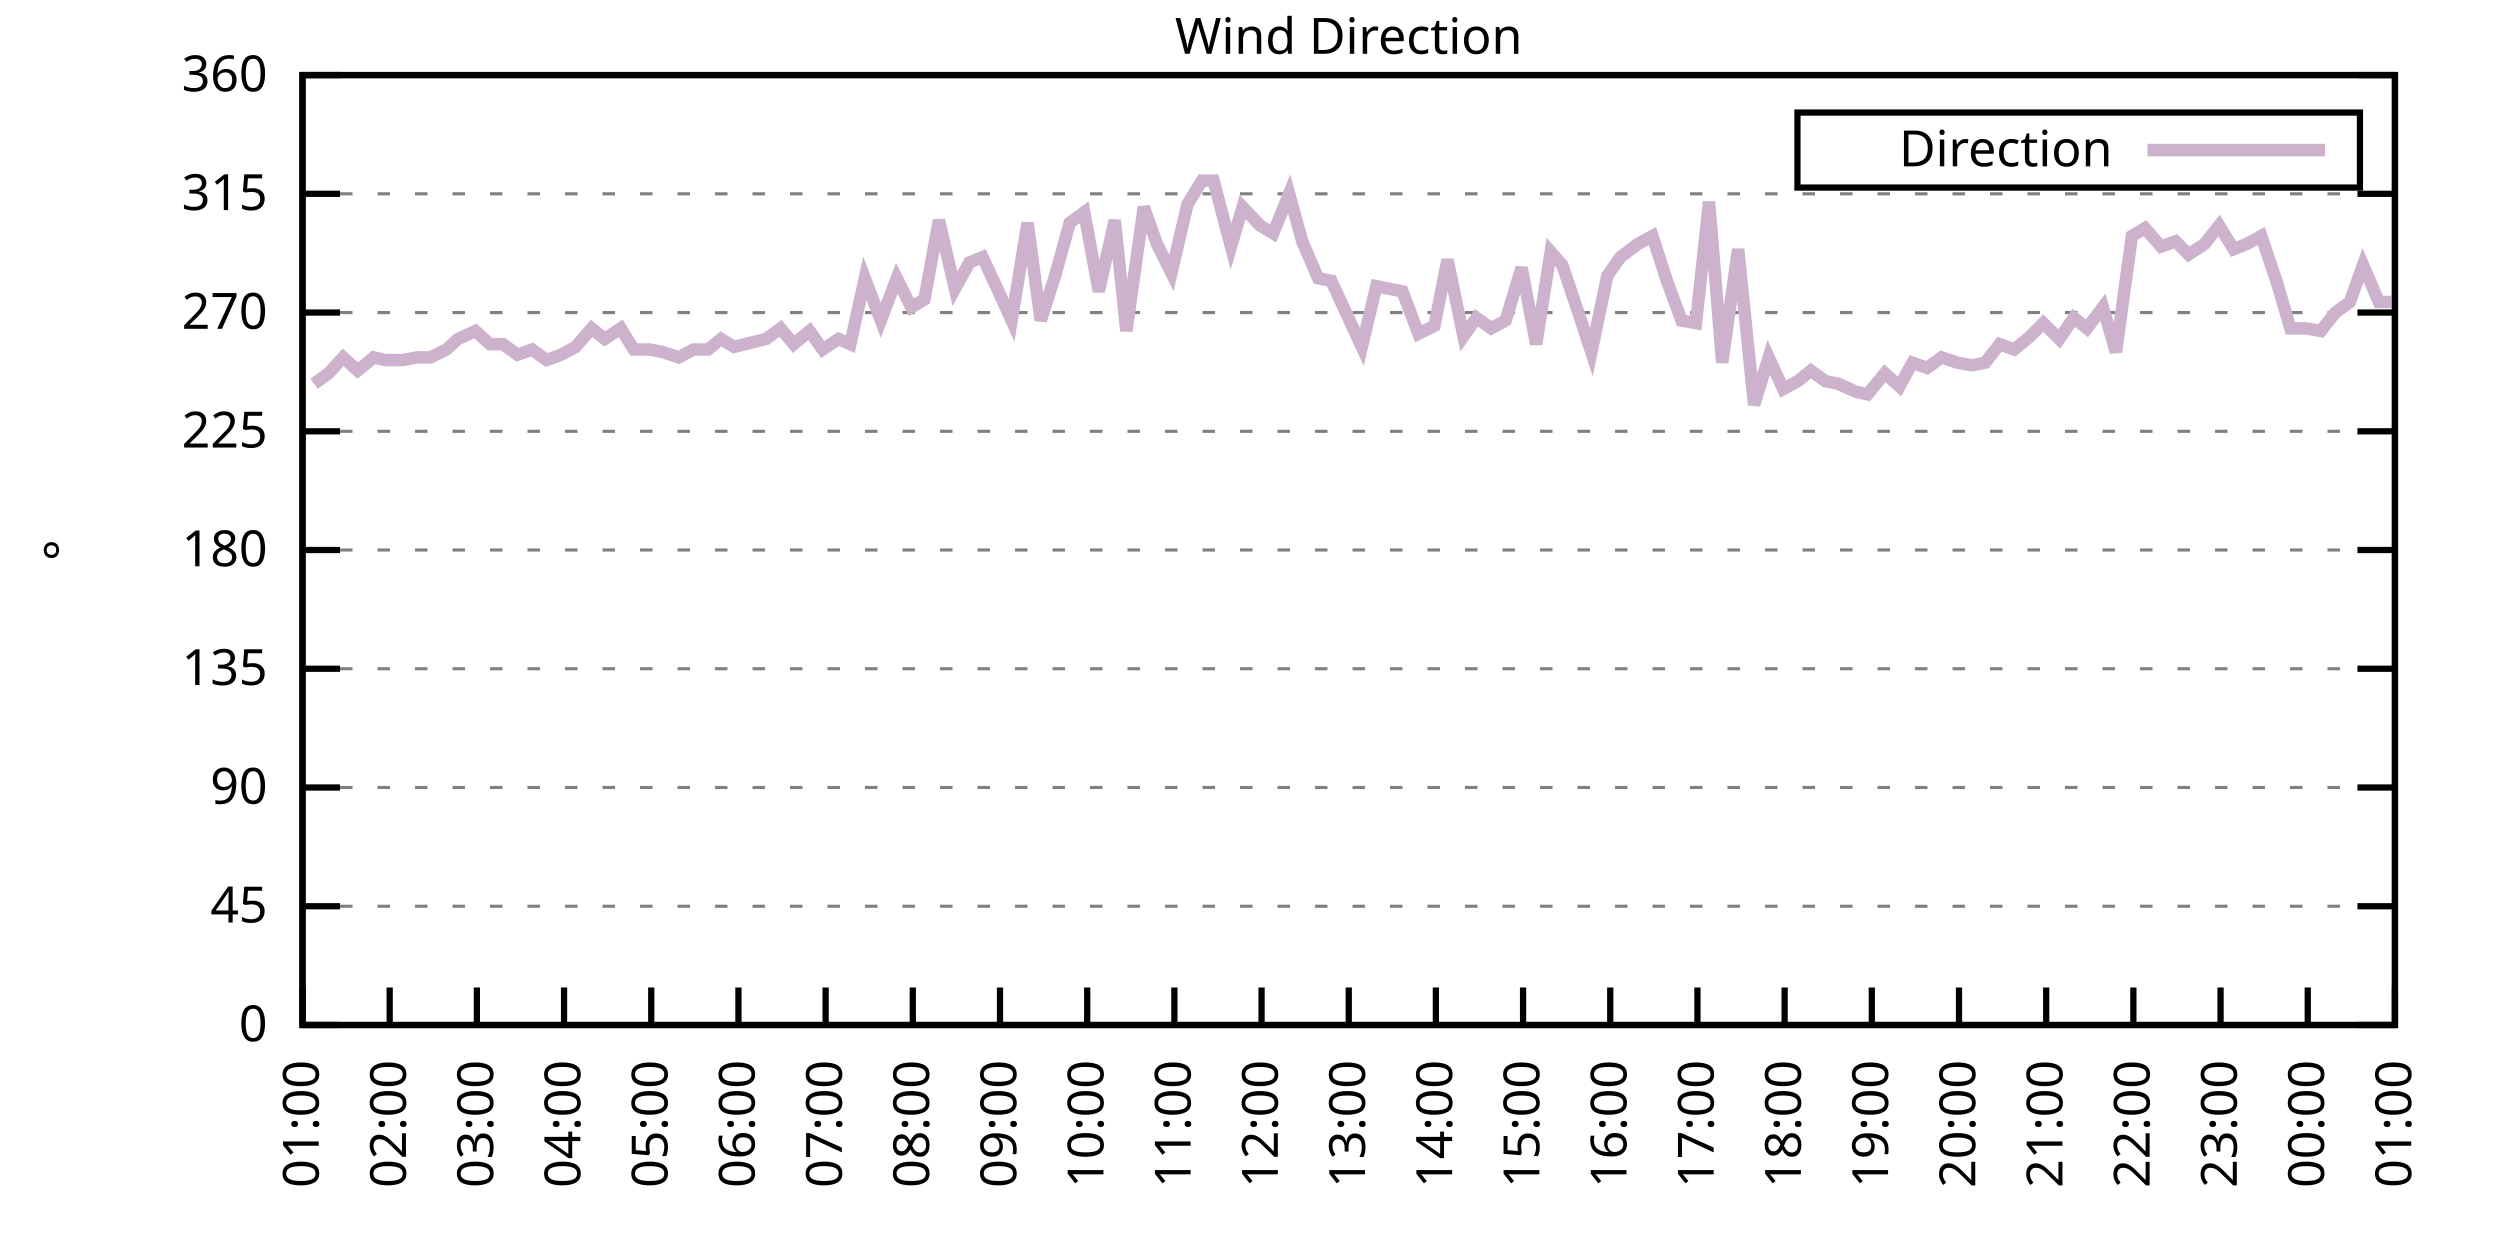
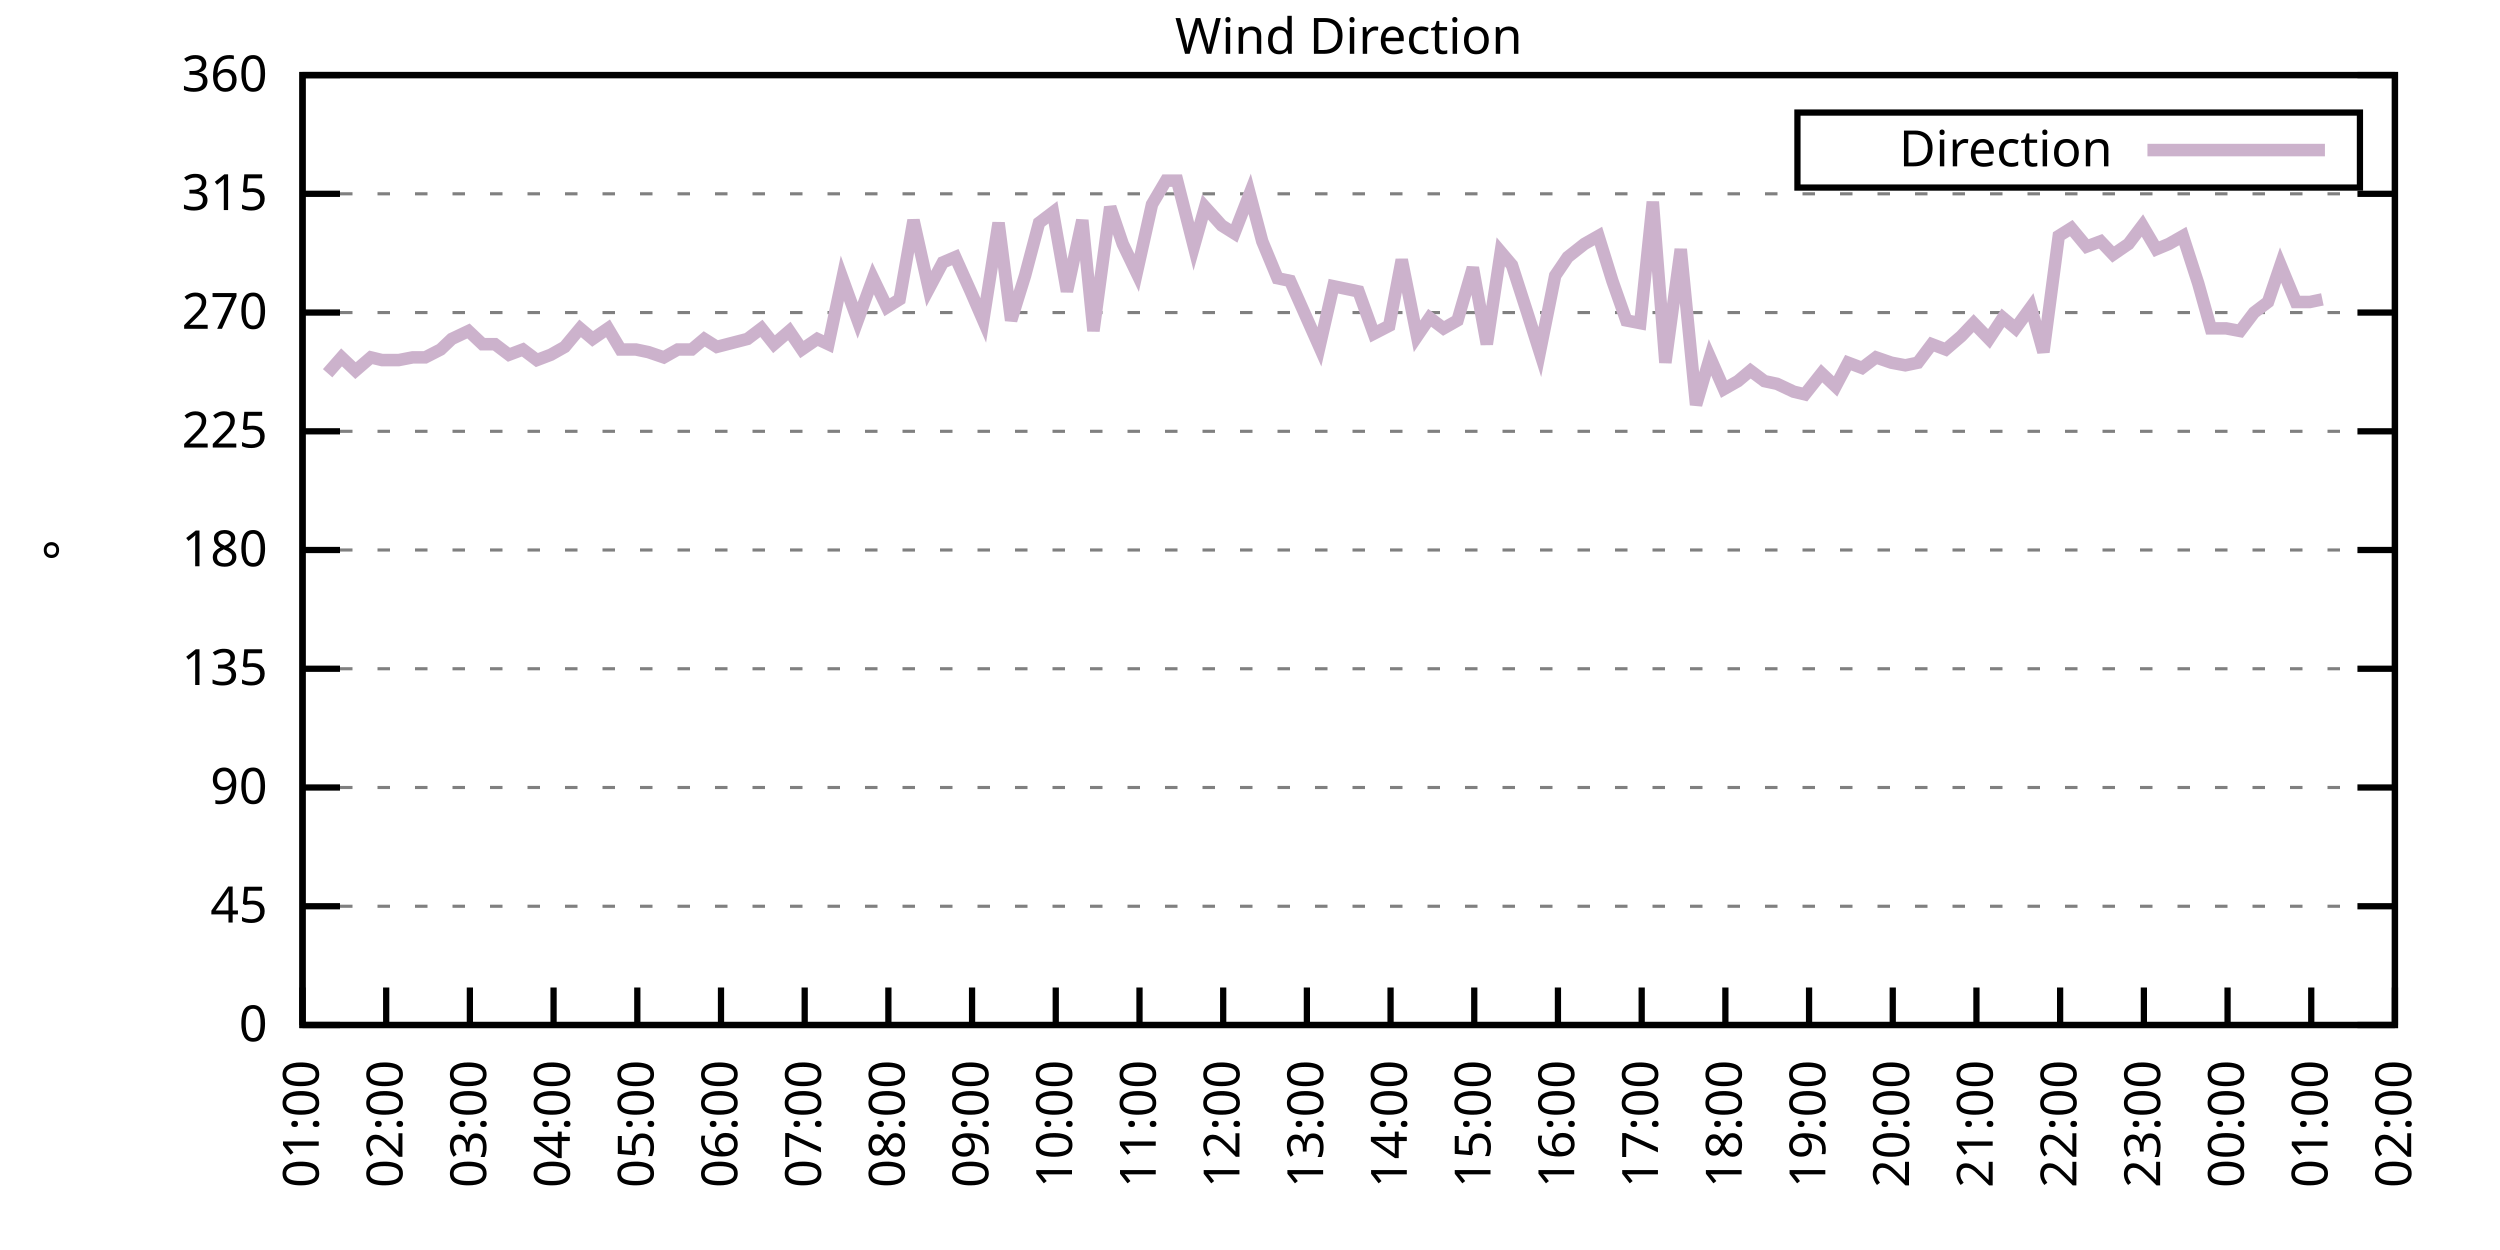
<svg xmlns="http://www.w3.org/2000/svg" xmlns:xlink="http://www.w3.org/1999/xlink" width="400" height="200" viewBox="0 0 400 200">
  <g id="gnuplot_canvas">
    <rect x="0" y="0" width="400" height="200" fill="none" />
    <defs>
      <circle id="gpDot" r="0.5" stroke-width="0.5" stroke="currentColor" />
      <path id="gpPt0" stroke-width="0.333" stroke="currentColor" d="M-1,0 h2 M0,-1 v2" />
      <path id="gpPt1" stroke-width="0.333" stroke="currentColor" d="M-1,-1 L1,1 M1,-1 L-1,1" />
      <path id="gpPt2" stroke-width="0.333" stroke="currentColor" d="M-1,0 L1,0 M0,-1 L0,1 M-1,-1 L1,1 M-1,1 L1,-1" />
      <rect id="gpPt3" stroke-width="0.333" stroke="currentColor" x="-1" y="-1" width="2" height="2" />
      <rect id="gpPt4" stroke-width="0.333" stroke="currentColor" fill="currentColor" x="-1" y="-1" width="2" height="2" />
      <circle id="gpPt5" stroke-width="0.333" stroke="currentColor" cx="0" cy="0" r="1" />
      <use xlink:href="#gpPt5" id="gpPt6" fill="currentColor" stroke="none" />
      <path id="gpPt7" stroke-width="0.333" stroke="currentColor" d="M0,-1.33 L-1.33,0.67 L1.33,0.67 z" />
      <use xlink:href="#gpPt7" id="gpPt8" fill="currentColor" stroke="none" />
      <use xlink:href="#gpPt7" id="gpPt9" stroke="currentColor" transform="rotate(180)" />
      <use xlink:href="#gpPt9" id="gpPt10" fill="currentColor" stroke="none" />
      <use xlink:href="#gpPt3" id="gpPt11" stroke="currentColor" transform="rotate(45)" />
      <use xlink:href="#gpPt11" id="gpPt12" fill="currentColor" stroke="none" />
      <path id="gpPt13" stroke-width="0.333" stroke="currentColor" d="M0,1.330 L1.265,0.411 L0.782,-1.067 L-0.782,-1.076 L-1.265,0.411 z" />
      <use xlink:href="#gpPt13" id="gpPt14" fill="currentColor" stroke="none" />
      <filter id="textbox" filterUnits="objectBoundingBox" x="0" y="0" height="1" width="1">
        <feFlood flood-color="white" flood-opacity="1" result="bgnd" />
        <feComposite in="SourceGraphic" in2="bgnd" operator="atop" />
      </filter>
      <filter id="greybox" filterUnits="objectBoundingBox" x="0" y="0" height="1" width="1">
        <feFlood flood-color="lightgrey" flood-opacity="1" result="grey" />
        <feComposite in="SourceGraphic" in2="grey" operator="atop" />
      </filter>
    </defs>
    <g fill="none" color="white" stroke="currentColor" stroke-width="1.00" stroke-linecap="butt" stroke-linejoin="miter">
</g>
    <g fill="none" color="black" stroke="currentColor" stroke-width="1.00" stroke-linecap="butt" stroke-linejoin="miter">
      <g stroke="none" shape-rendering="crispEdges">
        <polygon fill="rgb(255, 255, 255)" points="48.40,164.00 383.18,164.00 383.18,12.02 48.40,12.02 " />
      </g>
    </g>
    <g fill="none" color="black" stroke="currentColor" stroke-width="1.00" stroke-linecap="butt" stroke-linejoin="miter">
</g>
    <g fill="none" color="black" stroke="black" stroke-width="0.50" stroke-linecap="butt" stroke-linejoin="miter">
</g>
    <g fill="none" color="gray" stroke="currentColor" stroke-width="0.50" stroke-linecap="butt" stroke-linejoin="miter">
      <path stroke="gray" stroke-dasharray="2,4" class="gridline" d="M48.40,164.00 L383.19,164.00  " />
    </g>
    <g fill="none" color="gray" stroke="gray" stroke-width="1.00" stroke-linecap="butt" stroke-linejoin="miter">
</g>
    <g fill="none" color="black" stroke="currentColor" stroke-width="1.00" stroke-linecap="butt" stroke-linejoin="miter">
      <path stroke="black" d="M48.40,164.00 L54.40,164.00 M383.19,164.00 L377.19,164.00  " />
      <g transform="translate(42.80,166.60)" stroke="none" fill="black" font-family="Sans" font-size="8.00" text-anchor="end">
        <text>
          <tspan font-family="Sans"> 0</tspan>
        </text>
      </g>
    </g>
    <g fill="none" color="black" stroke="currentColor" stroke-width="1.00" stroke-linecap="butt" stroke-linejoin="miter">
</g>
    <g fill="none" color="black" stroke="black" stroke-width="0.50" stroke-linecap="butt" stroke-linejoin="miter">
</g>
    <g fill="none" color="gray" stroke="currentColor" stroke-width="0.50" stroke-linecap="butt" stroke-linejoin="miter">
      <path stroke="gray" stroke-dasharray="2,4" class="gridline" d="M48.40,145.00 L383.19,145.00  " />
    </g>
    <g fill="none" color="gray" stroke="gray" stroke-width="1.00" stroke-linecap="butt" stroke-linejoin="miter">
</g>
    <g fill="none" color="black" stroke="currentColor" stroke-width="1.00" stroke-linecap="butt" stroke-linejoin="miter">
      <path stroke="black" d="M48.40,145.00 L54.40,145.00 M383.19,145.00 L377.19,145.00  " />
      <g transform="translate(42.80,147.60)" stroke="none" fill="black" font-family="Sans" font-size="8.00" text-anchor="end">
        <text>
          <tspan font-family="Sans"> 45</tspan>
        </text>
      </g>
    </g>
    <g fill="none" color="black" stroke="currentColor" stroke-width="1.00" stroke-linecap="butt" stroke-linejoin="miter">
</g>
    <g fill="none" color="black" stroke="black" stroke-width="0.50" stroke-linecap="butt" stroke-linejoin="miter">
</g>
    <g fill="none" color="gray" stroke="currentColor" stroke-width="0.50" stroke-linecap="butt" stroke-linejoin="miter">
      <path stroke="gray" stroke-dasharray="2,4" class="gridline" d="M48.40,126.00 L383.19,126.00  " />
    </g>
    <g fill="none" color="gray" stroke="gray" stroke-width="1.00" stroke-linecap="butt" stroke-linejoin="miter">
</g>
    <g fill="none" color="black" stroke="currentColor" stroke-width="1.00" stroke-linecap="butt" stroke-linejoin="miter">
      <path stroke="black" d="M48.40,126.00 L54.40,126.00 M383.19,126.00 L377.19,126.00  " />
      <g transform="translate(42.80,128.60)" stroke="none" fill="black" font-family="Sans" font-size="8.00" text-anchor="end">
        <text>
          <tspan font-family="Sans"> 90</tspan>
        </text>
      </g>
    </g>
    <g fill="none" color="black" stroke="currentColor" stroke-width="1.00" stroke-linecap="butt" stroke-linejoin="miter">
</g>
    <g fill="none" color="black" stroke="black" stroke-width="0.50" stroke-linecap="butt" stroke-linejoin="miter">
</g>
    <g fill="none" color="gray" stroke="currentColor" stroke-width="0.50" stroke-linecap="butt" stroke-linejoin="miter">
      <path stroke="gray" stroke-dasharray="2,4" class="gridline" d="M48.40,107.00 L383.19,107.00  " />
    </g>
    <g fill="none" color="gray" stroke="gray" stroke-width="1.00" stroke-linecap="butt" stroke-linejoin="miter">
</g>
    <g fill="none" color="black" stroke="currentColor" stroke-width="1.00" stroke-linecap="butt" stroke-linejoin="miter">
      <path stroke="black" d="M48.40,107.00 L54.40,107.00 M383.19,107.00 L377.19,107.00  " />
      <g transform="translate(42.80,109.60)" stroke="none" fill="black" font-family="Sans" font-size="8.00" text-anchor="end">
        <text>
          <tspan font-family="Sans"> 135</tspan>
        </text>
      </g>
    </g>
    <g fill="none" color="black" stroke="currentColor" stroke-width="1.00" stroke-linecap="butt" stroke-linejoin="miter">
</g>
    <g fill="none" color="black" stroke="black" stroke-width="0.50" stroke-linecap="butt" stroke-linejoin="miter">
</g>
    <g fill="none" color="gray" stroke="currentColor" stroke-width="0.50" stroke-linecap="butt" stroke-linejoin="miter">
      <path stroke="gray" stroke-dasharray="2,4" class="gridline" d="M48.40,88.00 L383.19,88.00  " />
    </g>
    <g fill="none" color="gray" stroke="gray" stroke-width="1.00" stroke-linecap="butt" stroke-linejoin="miter">
</g>
    <g fill="none" color="black" stroke="currentColor" stroke-width="1.00" stroke-linecap="butt" stroke-linejoin="miter">
      <path stroke="black" d="M48.40,88.00 L54.40,88.00 M383.19,88.00 L377.19,88.00  " />
      <g transform="translate(42.80,90.60)" stroke="none" fill="black" font-family="Sans" font-size="8.00" text-anchor="end">
        <text>
          <tspan font-family="Sans"> 180</tspan>
        </text>
      </g>
    </g>
    <g fill="none" color="black" stroke="currentColor" stroke-width="1.00" stroke-linecap="butt" stroke-linejoin="miter">
</g>
    <g fill="none" color="black" stroke="black" stroke-width="0.50" stroke-linecap="butt" stroke-linejoin="miter">
</g>
    <g fill="none" color="gray" stroke="currentColor" stroke-width="0.50" stroke-linecap="butt" stroke-linejoin="miter">
      <path stroke="gray" stroke-dasharray="2,4" class="gridline" d="M48.40,69.01 L383.19,69.01  " />
    </g>
    <g fill="none" color="gray" stroke="gray" stroke-width="1.00" stroke-linecap="butt" stroke-linejoin="miter">
</g>
    <g fill="none" color="black" stroke="currentColor" stroke-width="1.00" stroke-linecap="butt" stroke-linejoin="miter">
      <path stroke="black" d="M48.40,69.01 L54.40,69.01 M383.19,69.01 L377.19,69.01  " />
      <g transform="translate(42.80,71.61)" stroke="none" fill="black" font-family="Sans" font-size="8.00" text-anchor="end">
        <text>
          <tspan font-family="Sans"> 225</tspan>
        </text>
      </g>
    </g>
    <g fill="none" color="black" stroke="currentColor" stroke-width="1.00" stroke-linecap="butt" stroke-linejoin="miter">
</g>
    <g fill="none" color="black" stroke="black" stroke-width="0.50" stroke-linecap="butt" stroke-linejoin="miter">
</g>
    <g fill="none" color="gray" stroke="currentColor" stroke-width="0.50" stroke-linecap="butt" stroke-linejoin="miter">
      <path stroke="gray" stroke-dasharray="2,4" class="gridline" d="M48.40,50.01 L383.19,50.01  " />
    </g>
    <g fill="none" color="gray" stroke="gray" stroke-width="1.00" stroke-linecap="butt" stroke-linejoin="miter">
</g>
    <g fill="none" color="black" stroke="currentColor" stroke-width="1.00" stroke-linecap="butt" stroke-linejoin="miter">
      <path stroke="black" d="M48.40,50.01 L54.40,50.01 M383.19,50.01 L377.19,50.01  " />
      <g transform="translate(42.80,52.61)" stroke="none" fill="black" font-family="Sans" font-size="8.00" text-anchor="end">
        <text>
          <tspan font-family="Sans"> 270</tspan>
        </text>
      </g>
    </g>
    <g fill="none" color="black" stroke="currentColor" stroke-width="1.00" stroke-linecap="butt" stroke-linejoin="miter">
</g>
    <g fill="none" color="black" stroke="black" stroke-width="0.50" stroke-linecap="butt" stroke-linejoin="miter">
</g>
    <g fill="none" color="gray" stroke="currentColor" stroke-width="0.50" stroke-linecap="butt" stroke-linejoin="miter">
      <path stroke="gray" stroke-dasharray="2,4" class="gridline" d="M48.40,31.01 L383.19,31.01  " />
    </g>
    <g fill="none" color="gray" stroke="gray" stroke-width="1.00" stroke-linecap="butt" stroke-linejoin="miter">
</g>
    <g fill="none" color="black" stroke="currentColor" stroke-width="1.00" stroke-linecap="butt" stroke-linejoin="miter">
      <path stroke="black" d="M48.40,31.01 L54.40,31.01 M383.19,31.01 L377.19,31.01  " />
      <g transform="translate(42.80,33.61)" stroke="none" fill="black" font-family="Sans" font-size="8.00" text-anchor="end">
        <text>
          <tspan font-family="Sans"> 315</tspan>
        </text>
      </g>
    </g>
    <g fill="none" color="black" stroke="currentColor" stroke-width="1.00" stroke-linecap="butt" stroke-linejoin="miter">
</g>
    <g fill="none" color="black" stroke="black" stroke-width="0.50" stroke-linecap="butt" stroke-linejoin="miter">
</g>
    <g fill="none" color="gray" stroke="currentColor" stroke-width="0.50" stroke-linecap="butt" stroke-linejoin="miter">
      <path stroke="gray" stroke-dasharray="2,4" class="gridline" d="M48.40,12.01 L383.19,12.01  " />
    </g>
    <g fill="none" color="gray" stroke="gray" stroke-width="1.00" stroke-linecap="butt" stroke-linejoin="miter">
</g>
    <g fill="none" color="black" stroke="currentColor" stroke-width="1.00" stroke-linecap="butt" stroke-linejoin="miter">
      <path stroke="black" d="M48.40,12.01 L54.40,12.01 M383.19,12.01 L377.19,12.01  " />
      <g transform="translate(42.80,14.61)" stroke="none" fill="black" font-family="Sans" font-size="8.00" text-anchor="end">
        <text>
          <tspan font-family="Sans"> 360</tspan>
        </text>
      </g>
    </g>
    <g fill="none" color="black" stroke="currentColor" stroke-width="1.00" stroke-linecap="butt" stroke-linejoin="miter">
      <path stroke="black" d="M48.40,164.00 L48.40,158.00  " />
      <g transform="translate(51.00,169.60) rotate(270.00)" stroke="none" fill="black" font-family="Sans" font-size="8.00" text-anchor="end">
        <text>
          <tspan font-family="Sans">01:00</tspan>
        </text>
      </g>
    </g>
    <g fill="none" color="black" stroke="currentColor" stroke-width="1.00" stroke-linecap="butt" stroke-linejoin="miter">
-       <path stroke="black" d="M62.35,164.00 L62.35,158.00  " />
-       <g transform="translate(64.95,169.60) rotate(270.00)" stroke="none" fill="black" font-family="Sans" font-size="8.00" text-anchor="end">
+       <path stroke="black" d="M61.79,164.00 L61.79,158.00  " />
+       <g transform="translate(64.39,169.60) rotate(270.00)" stroke="none" fill="black" font-family="Sans" font-size="8.00" text-anchor="end">
        <text>
          <tspan font-family="Sans">02:00</tspan>
        </text>
      </g>
    </g>
    <g fill="none" color="black" stroke="currentColor" stroke-width="1.00" stroke-linecap="butt" stroke-linejoin="miter">
-       <path stroke="black" d="M76.30,164.00 L76.30,158.00  " />
-       <g transform="translate(78.90,169.60) rotate(270.00)" stroke="none" fill="black" font-family="Sans" font-size="8.00" text-anchor="end">
+       <path stroke="black" d="M75.18,164.00 L75.18,158.00  " />
+       <g transform="translate(77.78,169.60) rotate(270.00)" stroke="none" fill="black" font-family="Sans" font-size="8.00" text-anchor="end">
        <text>
          <tspan font-family="Sans">03:00</tspan>
        </text>
      </g>
    </g>
    <g fill="none" color="black" stroke="currentColor" stroke-width="1.00" stroke-linecap="butt" stroke-linejoin="miter">
-       <path stroke="black" d="M90.25,164.00 L90.25,158.00  " />
-       <g transform="translate(92.85,169.60) rotate(270.00)" stroke="none" fill="black" font-family="Sans" font-size="8.00" text-anchor="end">
+       <path stroke="black" d="M88.57,164.00 L88.57,158.00  " />
+       <g transform="translate(91.17,169.60) rotate(270.00)" stroke="none" fill="black" font-family="Sans" font-size="8.00" text-anchor="end">
        <text>
          <tspan font-family="Sans">04:00</tspan>
        </text>
      </g>
    </g>
    <g fill="none" color="black" stroke="currentColor" stroke-width="1.00" stroke-linecap="butt" stroke-linejoin="miter">
-       <path stroke="black" d="M104.20,164.00 L104.20,158.00  " />
-       <g transform="translate(106.80,169.60) rotate(270.00)" stroke="none" fill="black" font-family="Sans" font-size="8.00" text-anchor="end">
+       <path stroke="black" d="M101.97,164.00 L101.97,158.00  " />
+       <g transform="translate(104.57,169.60) rotate(270.00)" stroke="none" fill="black" font-family="Sans" font-size="8.00" text-anchor="end">
        <text>
          <tspan font-family="Sans">05:00</tspan>
        </text>
      </g>
    </g>
    <g fill="none" color="black" stroke="currentColor" stroke-width="1.00" stroke-linecap="butt" stroke-linejoin="miter">
-       <path stroke="black" d="M118.15,164.00 L118.15,158.00  " />
-       <g transform="translate(120.75,169.60) rotate(270.00)" stroke="none" fill="black" font-family="Sans" font-size="8.00" text-anchor="end">
+       <path stroke="black" d="M115.36,164.00 L115.36,158.00  " />
+       <g transform="translate(117.96,169.60) rotate(270.00)" stroke="none" fill="black" font-family="Sans" font-size="8.00" text-anchor="end">
        <text>
          <tspan font-family="Sans">06:00</tspan>
        </text>
      </g>
    </g>
    <g fill="none" color="black" stroke="currentColor" stroke-width="1.00" stroke-linecap="butt" stroke-linejoin="miter">
-       <path stroke="black" d="M132.10,164.00 L132.10,158.00  " />
-       <g transform="translate(134.70,169.60) rotate(270.00)" stroke="none" fill="black" font-family="Sans" font-size="8.00" text-anchor="end">
+       <path stroke="black" d="M128.75,164.00 L128.75,158.00  " />
+       <g transform="translate(131.35,169.60) rotate(270.00)" stroke="none" fill="black" font-family="Sans" font-size="8.00" text-anchor="end">
        <text>
          <tspan font-family="Sans">07:00</tspan>
        </text>
      </g>
    </g>
    <g fill="none" color="black" stroke="currentColor" stroke-width="1.00" stroke-linecap="butt" stroke-linejoin="miter">
-       <path stroke="black" d="M146.05,164.00 L146.05,158.00  " />
-       <g transform="translate(148.65,169.60) rotate(270.00)" stroke="none" fill="black" font-family="Sans" font-size="8.00" text-anchor="end">
+       <path stroke="black" d="M142.14,164.00 L142.14,158.00  " />
+       <g transform="translate(144.74,169.60) rotate(270.00)" stroke="none" fill="black" font-family="Sans" font-size="8.00" text-anchor="end">
        <text>
          <tspan font-family="Sans">08:00</tspan>
        </text>
      </g>
    </g>
    <g fill="none" color="black" stroke="currentColor" stroke-width="1.00" stroke-linecap="butt" stroke-linejoin="miter">
-       <path stroke="black" d="M160.00,164.00 L160.00,158.00  " />
-       <g transform="translate(162.60,169.60) rotate(270.00)" stroke="none" fill="black" font-family="Sans" font-size="8.00" text-anchor="end">
+       <path stroke="black" d="M155.53,164.00 L155.53,158.00  " />
+       <g transform="translate(158.13,169.60) rotate(270.00)" stroke="none" fill="black" font-family="Sans" font-size="8.00" text-anchor="end">
        <text>
          <tspan font-family="Sans">09:00</tspan>
        </text>
      </g>
    </g>
    <g fill="none" color="black" stroke="currentColor" stroke-width="1.00" stroke-linecap="butt" stroke-linejoin="miter">
-       <path stroke="black" d="M173.95,164.00 L173.95,158.00  " />
-       <g transform="translate(176.55,169.60) rotate(270.00)" stroke="none" fill="black" font-family="Sans" font-size="8.00" text-anchor="end">
+       <path stroke="black" d="M168.92,164.00 L168.92,158.00  " />
+       <g transform="translate(171.52,169.60) rotate(270.00)" stroke="none" fill="black" font-family="Sans" font-size="8.00" text-anchor="end">
        <text>
          <tspan font-family="Sans">10:00</tspan>
        </text>
      </g>
    </g>
    <g fill="none" color="black" stroke="currentColor" stroke-width="1.00" stroke-linecap="butt" stroke-linejoin="miter">
-       <path stroke="black" d="M187.90,164.00 L187.90,158.00  " />
-       <g transform="translate(190.50,169.60) rotate(270.00)" stroke="none" fill="black" font-family="Sans" font-size="8.00" text-anchor="end">
+       <path stroke="black" d="M182.32,164.00 L182.32,158.00  " />
+       <g transform="translate(184.92,169.60) rotate(270.00)" stroke="none" fill="black" font-family="Sans" font-size="8.00" text-anchor="end">
        <text>
          <tspan font-family="Sans">11:00</tspan>
        </text>
      </g>
    </g>
    <g fill="none" color="black" stroke="currentColor" stroke-width="1.00" stroke-linecap="butt" stroke-linejoin="miter">
-       <path stroke="black" d="M201.85,164.00 L201.85,158.00  " />
-       <g transform="translate(204.45,169.60) rotate(270.00)" stroke="none" fill="black" font-family="Sans" font-size="8.00" text-anchor="end">
+       <path stroke="black" d="M195.71,164.00 L195.71,158.00  " />
+       <g transform="translate(198.31,169.60) rotate(270.00)" stroke="none" fill="black" font-family="Sans" font-size="8.00" text-anchor="end">
        <text>
          <tspan font-family="Sans">12:00</tspan>
        </text>
      </g>
    </g>
    <g fill="none" color="black" stroke="currentColor" stroke-width="1.00" stroke-linecap="butt" stroke-linejoin="miter">
-       <path stroke="black" d="M215.80,164.00 L215.80,158.00  " />
-       <g transform="translate(218.40,169.60) rotate(270.00)" stroke="none" fill="black" font-family="Sans" font-size="8.00" text-anchor="end">
+       <path stroke="black" d="M209.10,164.00 L209.10,158.00  " />
+       <g transform="translate(211.70,169.60) rotate(270.00)" stroke="none" fill="black" font-family="Sans" font-size="8.00" text-anchor="end">
        <text>
          <tspan font-family="Sans">13:00</tspan>
        </text>
      </g>
    </g>
    <g fill="none" color="black" stroke="currentColor" stroke-width="1.00" stroke-linecap="butt" stroke-linejoin="miter">
-       <path stroke="black" d="M229.74,164.00 L229.74,158.00  " />
-       <g transform="translate(232.34,169.60) rotate(270.00)" stroke="none" fill="black" font-family="Sans" font-size="8.00" text-anchor="end">
+       <path stroke="black" d="M222.49,164.00 L222.49,158.00  " />
+       <g transform="translate(225.09,169.60) rotate(270.00)" stroke="none" fill="black" font-family="Sans" font-size="8.00" text-anchor="end">
        <text>
          <tspan font-family="Sans">14:00</tspan>
        </text>
      </g>
    </g>
    <g fill="none" color="black" stroke="currentColor" stroke-width="1.00" stroke-linecap="butt" stroke-linejoin="miter">
-       <path stroke="black" d="M243.69,164.00 L243.69,158.00  " />
-       <g transform="translate(246.29,169.60) rotate(270.00)" stroke="none" fill="black" font-family="Sans" font-size="8.00" text-anchor="end">
+       <path stroke="black" d="M235.88,164.00 L235.88,158.00  " />
+       <g transform="translate(238.48,169.60) rotate(270.00)" stroke="none" fill="black" font-family="Sans" font-size="8.00" text-anchor="end">
        <text>
          <tspan font-family="Sans">15:00</tspan>
        </text>
      </g>
    </g>
    <g fill="none" color="black" stroke="currentColor" stroke-width="1.00" stroke-linecap="butt" stroke-linejoin="miter">
-       <path stroke="black" d="M257.64,164.00 L257.64,158.00  " />
-       <g transform="translate(260.24,169.60) rotate(270.00)" stroke="none" fill="black" font-family="Sans" font-size="8.00" text-anchor="end">
+       <path stroke="black" d="M249.27,164.00 L249.27,158.00  " />
+       <g transform="translate(251.87,169.60) rotate(270.00)" stroke="none" fill="black" font-family="Sans" font-size="8.00" text-anchor="end">
        <text>
          <tspan font-family="Sans">16:00</tspan>
        </text>
      </g>
    </g>
    <g fill="none" color="black" stroke="currentColor" stroke-width="1.00" stroke-linecap="butt" stroke-linejoin="miter">
-       <path stroke="black" d="M271.59,164.00 L271.59,158.00  " />
-       <g transform="translate(274.19,169.60) rotate(270.00)" stroke="none" fill="black" font-family="Sans" font-size="8.00" text-anchor="end">
+       <path stroke="black" d="M262.67,164.00 L262.67,158.00  " />
+       <g transform="translate(265.27,169.60) rotate(270.00)" stroke="none" fill="black" font-family="Sans" font-size="8.00" text-anchor="end">
        <text>
          <tspan font-family="Sans">17:00</tspan>
        </text>
      </g>
    </g>
    <g fill="none" color="black" stroke="currentColor" stroke-width="1.00" stroke-linecap="butt" stroke-linejoin="miter">
-       <path stroke="black" d="M285.54,164.00 L285.54,158.00  " />
-       <g transform="translate(288.14,169.60) rotate(270.00)" stroke="none" fill="black" font-family="Sans" font-size="8.00" text-anchor="end">
+       <path stroke="black" d="M276.06,164.00 L276.06,158.00  " />
+       <g transform="translate(278.66,169.60) rotate(270.00)" stroke="none" fill="black" font-family="Sans" font-size="8.00" text-anchor="end">
        <text>
          <tspan font-family="Sans">18:00</tspan>
        </text>
      </g>
    </g>
    <g fill="none" color="black" stroke="currentColor" stroke-width="1.00" stroke-linecap="butt" stroke-linejoin="miter">
-       <path stroke="black" d="M299.49,164.00 L299.49,158.00  " />
-       <g transform="translate(302.09,169.60) rotate(270.00)" stroke="none" fill="black" font-family="Sans" font-size="8.00" text-anchor="end">
+       <path stroke="black" d="M289.45,164.00 L289.45,158.00  " />
+       <g transform="translate(292.05,169.60) rotate(270.00)" stroke="none" fill="black" font-family="Sans" font-size="8.00" text-anchor="end">
        <text>
          <tspan font-family="Sans">19:00</tspan>
        </text>
      </g>
    </g>
    <g fill="none" color="black" stroke="currentColor" stroke-width="1.00" stroke-linecap="butt" stroke-linejoin="miter">
-       <path stroke="black" d="M313.44,164.00 L313.44,158.00  " />
-       <g transform="translate(316.04,169.60) rotate(270.00)" stroke="none" fill="black" font-family="Sans" font-size="8.00" text-anchor="end">
+       <path stroke="black" d="M302.84,164.00 L302.84,158.00  " />
+       <g transform="translate(305.44,169.60) rotate(270.00)" stroke="none" fill="black" font-family="Sans" font-size="8.00" text-anchor="end">
        <text>
          <tspan font-family="Sans">20:00</tspan>
        </text>
      </g>
    </g>
    <g fill="none" color="black" stroke="currentColor" stroke-width="1.00" stroke-linecap="butt" stroke-linejoin="miter">
-       <path stroke="black" d="M327.39,164.00 L327.39,158.00  " />
-       <g transform="translate(329.99,169.60) rotate(270.00)" stroke="none" fill="black" font-family="Sans" font-size="8.00" text-anchor="end">
+       <path stroke="black" d="M316.23,164.00 L316.23,158.00  " />
+       <g transform="translate(318.83,169.60) rotate(270.00)" stroke="none" fill="black" font-family="Sans" font-size="8.00" text-anchor="end">
        <text>
          <tspan font-family="Sans">21:00</tspan>
        </text>
      </g>
    </g>
    <g fill="none" color="black" stroke="currentColor" stroke-width="1.00" stroke-linecap="butt" stroke-linejoin="miter">
-       <path stroke="black" d="M341.34,164.00 L341.34,158.00  " />
-       <g transform="translate(343.94,169.60) rotate(270.00)" stroke="none" fill="black" font-family="Sans" font-size="8.00" text-anchor="end">
+       <path stroke="black" d="M329.62,164.00 L329.62,158.00  " />
+       <g transform="translate(332.22,169.60) rotate(270.00)" stroke="none" fill="black" font-family="Sans" font-size="8.00" text-anchor="end">
        <text>
          <tspan font-family="Sans">22:00</tspan>
        </text>
      </g>
    </g>
    <g fill="none" color="black" stroke="currentColor" stroke-width="1.00" stroke-linecap="butt" stroke-linejoin="miter">
-       <path stroke="black" d="M355.29,164.00 L355.29,158.00  " />
-       <g transform="translate(357.89,169.60) rotate(270.00)" stroke="none" fill="black" font-family="Sans" font-size="8.00" text-anchor="end">
+       <path stroke="black" d="M343.02,164.00 L343.02,158.00  " />
+       <g transform="translate(345.62,169.60) rotate(270.00)" stroke="none" fill="black" font-family="Sans" font-size="8.00" text-anchor="end">
        <text>
          <tspan font-family="Sans">23:00</tspan>
        </text>
      </g>
    </g>
    <g fill="none" color="black" stroke="currentColor" stroke-width="1.00" stroke-linecap="butt" stroke-linejoin="miter">
-       <path stroke="black" d="M369.24,164.00 L369.24,158.00  " />
-       <g transform="translate(371.84,169.60) rotate(270.00)" stroke="none" fill="black" font-family="Sans" font-size="8.00" text-anchor="end">
+       <path stroke="black" d="M356.41,164.00 L356.41,158.00  " />
+       <g transform="translate(359.01,169.60) rotate(270.00)" stroke="none" fill="black" font-family="Sans" font-size="8.00" text-anchor="end">
        <text>
          <tspan font-family="Sans">00:00</tspan>
+         </text>
+       </g>
+     </g>
+     <g fill="none" color="black" stroke="currentColor" stroke-width="1.00" stroke-linecap="butt" stroke-linejoin="miter">
+       <path stroke="black" d="M369.80,164.00 L369.80,158.00  " />
+       <g transform="translate(372.40,169.60) rotate(270.00)" stroke="none" fill="black" font-family="Sans" font-size="8.00" text-anchor="end">
+         <text>
+           <tspan font-family="Sans">01:00</tspan>
        </text>
      </g>
    </g>
    <g fill="none" color="black" stroke="currentColor" stroke-width="1.00" stroke-linecap="butt" stroke-linejoin="miter">
      <path stroke="black" d="M383.19,164.00 L383.19,158.00  " />
      <g transform="translate(385.79,169.60) rotate(270.00)" stroke="none" fill="black" font-family="Sans" font-size="8.00" text-anchor="end">
        <text>
-           <tspan font-family="Sans">01:00</tspan>
+           <tspan font-family="Sans">02:00</tspan>
        </text>
      </g>
    </g>
    <g fill="none" color="black" stroke="currentColor" stroke-width="1.00" stroke-linecap="butt" stroke-linejoin="miter">
</g>
    <g fill="none" color="black" stroke="currentColor" stroke-width="1.00" stroke-linecap="butt" stroke-linejoin="miter">
      <path stroke="black" d="M48.40,12.01 L48.40,164.00 L383.19,164.00 L383.19,12.01 L48.40,12.01 Z  " />
    </g>
    <g fill="none" color="black" stroke="currentColor" stroke-width="1.00" stroke-linecap="butt" stroke-linejoin="miter">
</g>
    <g fill="none" color="black" stroke="currentColor" stroke-width="1.00" stroke-linecap="butt" stroke-linejoin="miter">
      <path stroke="black" d="M287.59,30.01 L287.59,18.01 L377.59,18.01 L377.59,30.01 L287.59,30.01 Z  " />
    </g>
    <g id="Wind_direction_plot_1">
      <g fill="none" color="white" stroke="black" stroke-width="2.00" stroke-linecap="butt" stroke-linejoin="miter">
</g>
      <g fill="none" color="black" stroke="currentColor" stroke-width="2.00" stroke-linecap="butt" stroke-linejoin="miter">
        <g transform="translate(337.99,26.61)" stroke="none" fill="black" font-family="Sans" font-size="8.00" text-anchor="end">
          <text>
            <tspan font-family="Sans">Direction</tspan>
          </text>
        </g>
      </g>
      <g fill="none" color="black" stroke="currentColor" stroke-width="2.00" stroke-linecap="butt" stroke-linejoin="miter">
-         <path stroke="rgb(204, 178, 204)" d="M343.59,24.01 L371.99,24.01 M50.26,61.41 L52.58,59.72 L54.91,57.18 L57.23,59.30 L59.79,57.18 L61.65,57.61   L64.44,57.61 L66.77,57.18 L68.86,57.18 L71.42,55.92 L73.28,54.23 L76.07,52.96 L78.39,55.07 L80.48,55.07   L82.81,56.76 L85.13,55.92 L87.46,57.61 L89.78,56.76 L92.11,55.50 L94.67,52.54 L96.76,54.23 L99.32,52.54   L101.41,55.92 L103.97,55.92 L106.06,56.34 L108.62,57.18 L110.94,55.92 L113.27,55.92 L115.36,54.23 L117.45,55.50   L122.57,54.23 L124.89,52.54 L126.98,55.07 L129.54,52.96 L131.63,55.92 L134.19,54.23 L136.05,55.07 L138.37,44.52   L140.93,51.27 L143.49,44.52 L145.81,49.16 L147.91,47.90 L150.23,35.23 L152.79,46.21 L155.11,41.99 L157.21,41.14   L159.76,46.63 L161.86,51.27 L164.41,35.65 L166.51,51.27 L168.83,44.10 L171.16,35.65 L173.48,33.96 L175.81,46.63   L178.36,35.23 L180.22,52.96 L183.01,33.12 L185.11,39.03 L187.43,43.67 L189.99,32.70 L192.31,28.90 L194.17,28.90   L196.96,39.45 L198.82,33.12 L201.61,36.08 L203.71,37.34 L206.26,31.01 L208.36,38.61 L210.91,44.52 L213.01,44.94   L217.89,55.50 L220.21,45.79 L222.30,46.21 L224.40,46.63 L226.95,53.39 L229.51,52.12 L231.60,41.56 L234.16,53.81   L236.25,50.85 L238.58,52.54 L240.90,51.27 L243.46,42.83 L245.79,55.07 L248.11,40.30 L249.97,42.41 L252.53,50.01   L254.62,56.34 L257.18,44.10 L259.27,41.14 L262.06,39.03 L264.39,37.76 L266.71,44.94 L269.04,51.27 L271.36,51.70   L273.45,32.28 L275.55,58.03 L278.10,39.87 L280.66,64.78 L282.99,57.18 L285.31,62.25 L287.64,60.98 L289.73,59.30   L292.05,60.98 L294.15,61.41 L296.94,62.67 L298.80,63.10 L301.58,59.72 L303.91,61.83 L306.00,58.03 L308.33,58.87   L310.65,57.18 L313.21,58.03 L315.53,58.45 L317.63,58.03 L319.95,55.07 L322.28,55.92 L324.83,53.81 L326.93,51.70   L329.48,54.23 L331.81,50.85 L333.90,52.54 L336.46,49.16 L338.55,56.34 L341.11,37.76 L343.20,36.50 L345.76,39.45   L348.08,38.61 L350.18,40.72 L352.73,39.03 L355.06,36.08 L357.38,39.87 L359.48,39.03 L361.80,37.76 L364.36,45.36   L366.45,52.54 L369.01,52.54 L371.33,52.96 L373.66,50.01 L375.98,48.32 L378.08,42.41 L380.63,48.32 L382.96,48.32    " />
+         <path stroke="rgb(204, 178, 204)" d="M343.59,24.01 L371.99,24.01 M52.42,59.72 L54.65,57.18 L56.88,59.30 L59.34,57.18 L61.12,57.61 L63.80,57.61   L66.03,57.18 L68.04,57.18 L70.50,55.92 L72.28,54.23 L74.96,52.96 L77.19,55.07 L79.20,55.07 L81.43,56.76   L83.66,55.92 L85.90,57.61 L88.13,56.76 L90.36,55.50 L92.82,52.54 L94.82,54.23 L97.28,52.54 L99.29,55.92   L101.74,55.92 L103.75,56.34 L106.21,57.18 L108.44,55.92 L110.67,55.92 L112.68,54.23 L114.69,55.50 L119.60,54.23   L121.83,52.54 L123.84,55.07 L126.29,52.96 L128.30,55.92 L130.76,54.23 L132.54,55.07 L134.78,44.52 L137.23,51.27   L139.69,44.52 L141.92,49.16 L143.93,47.90 L146.16,35.23 L148.61,46.21 L150.85,41.99 L152.85,41.14 L155.31,46.63   L157.32,51.27 L159.77,35.65 L161.78,51.27 L164.01,44.10 L166.25,35.65 L168.48,33.96 L170.71,46.63 L173.17,35.23   L174.95,52.96 L177.63,33.12 L179.64,39.03 L181.87,43.67 L184.32,32.70 L186.56,28.90 L188.34,28.90 L191.02,39.45   L192.81,33.12 L195.48,36.08 L197.49,37.34 L199.95,31.01 L201.96,38.61 L204.41,44.52 L206.42,44.94 L211.11,55.50   L213.34,45.79 L215.35,46.21 L217.36,46.63 L219.81,53.39 L222.27,52.12 L224.28,41.56 L226.73,53.81 L228.74,50.85   L230.97,52.54 L233.20,51.27 L235.66,42.83 L237.89,55.07 L240.12,40.30 L241.91,42.41 L244.36,50.01 L246.37,56.34   L248.83,44.10 L250.84,41.14 L253.51,39.03 L255.75,37.76 L257.98,44.94 L260.21,51.27 L262.44,51.70 L264.45,32.28   L266.46,58.03 L268.92,39.87 L271.37,64.78 L273.60,57.18 L275.83,62.25 L278.07,60.98 L280.07,59.30 L282.31,60.98   L284.32,61.41 L286.99,62.67 L288.78,63.10 L291.46,59.72 L293.69,61.83 L295.70,58.03 L297.93,58.87 L300.16,57.18   L302.62,58.03 L304.85,58.45 L306.86,58.03 L309.09,55.07 L311.32,55.92 L313.78,53.81 L315.79,51.70 L318.24,54.23   L320.47,50.85 L322.48,52.54 L324.94,49.16 L326.95,56.34 L329.40,37.76 L331.41,36.50 L333.86,39.45 L336.10,38.61   L338.10,40.72 L340.56,39.03 L342.79,36.08 L345.02,39.87 L347.03,39.03 L349.26,37.76 L351.72,45.36 L353.73,52.54   L356.18,52.54 L358.42,52.96 L360.65,50.01 L362.88,48.32 L364.89,42.41 L367.34,48.32 L369.58,48.32 L371.58,47.90    " />
      </g>
    </g>
    <g fill="none" color="black" stroke="currentColor" stroke-width="2.00" stroke-linecap="butt" stroke-linejoin="miter">
</g>
    <g fill="none" color="black" stroke="black" stroke-width="1.00" stroke-linecap="butt" stroke-linejoin="miter">
</g>
    <g fill="none" color="black" stroke="currentColor" stroke-width="1.00" stroke-linecap="butt" stroke-linejoin="miter">
      <path stroke="black" d="M48.40,12.01 L48.40,164.00 L383.19,164.00 L383.19,12.01 L48.40,12.01 Z  " />
      <g transform="translate(12.80,88.01) rotate(270.00)" stroke="none" fill="black" font-family="Sans" font-size="8.00" text-anchor="middle">
        <text>
          <tspan font-family="Sans">°</tspan>
        </text>
      </g>
    </g>
    <g fill="none" color="black" stroke="currentColor" stroke-width="1.00" stroke-linecap="butt" stroke-linejoin="miter">
</g>
    <g fill="none" color="black" stroke="currentColor" stroke-width="1.00" stroke-linecap="butt" stroke-linejoin="miter">
      <g transform="translate(215.79,8.61)" stroke="none" fill="black" font-family="Sans" font-size="8.00" text-anchor="middle">
        <text>
          <tspan font-family="Sans">Wind Direction</tspan>
        </text>
      </g>
    </g>
    <g fill="none" color="black" stroke="currentColor" stroke-width="1.00" stroke-linecap="butt" stroke-linejoin="miter">
</g>
  </g>
</svg>
